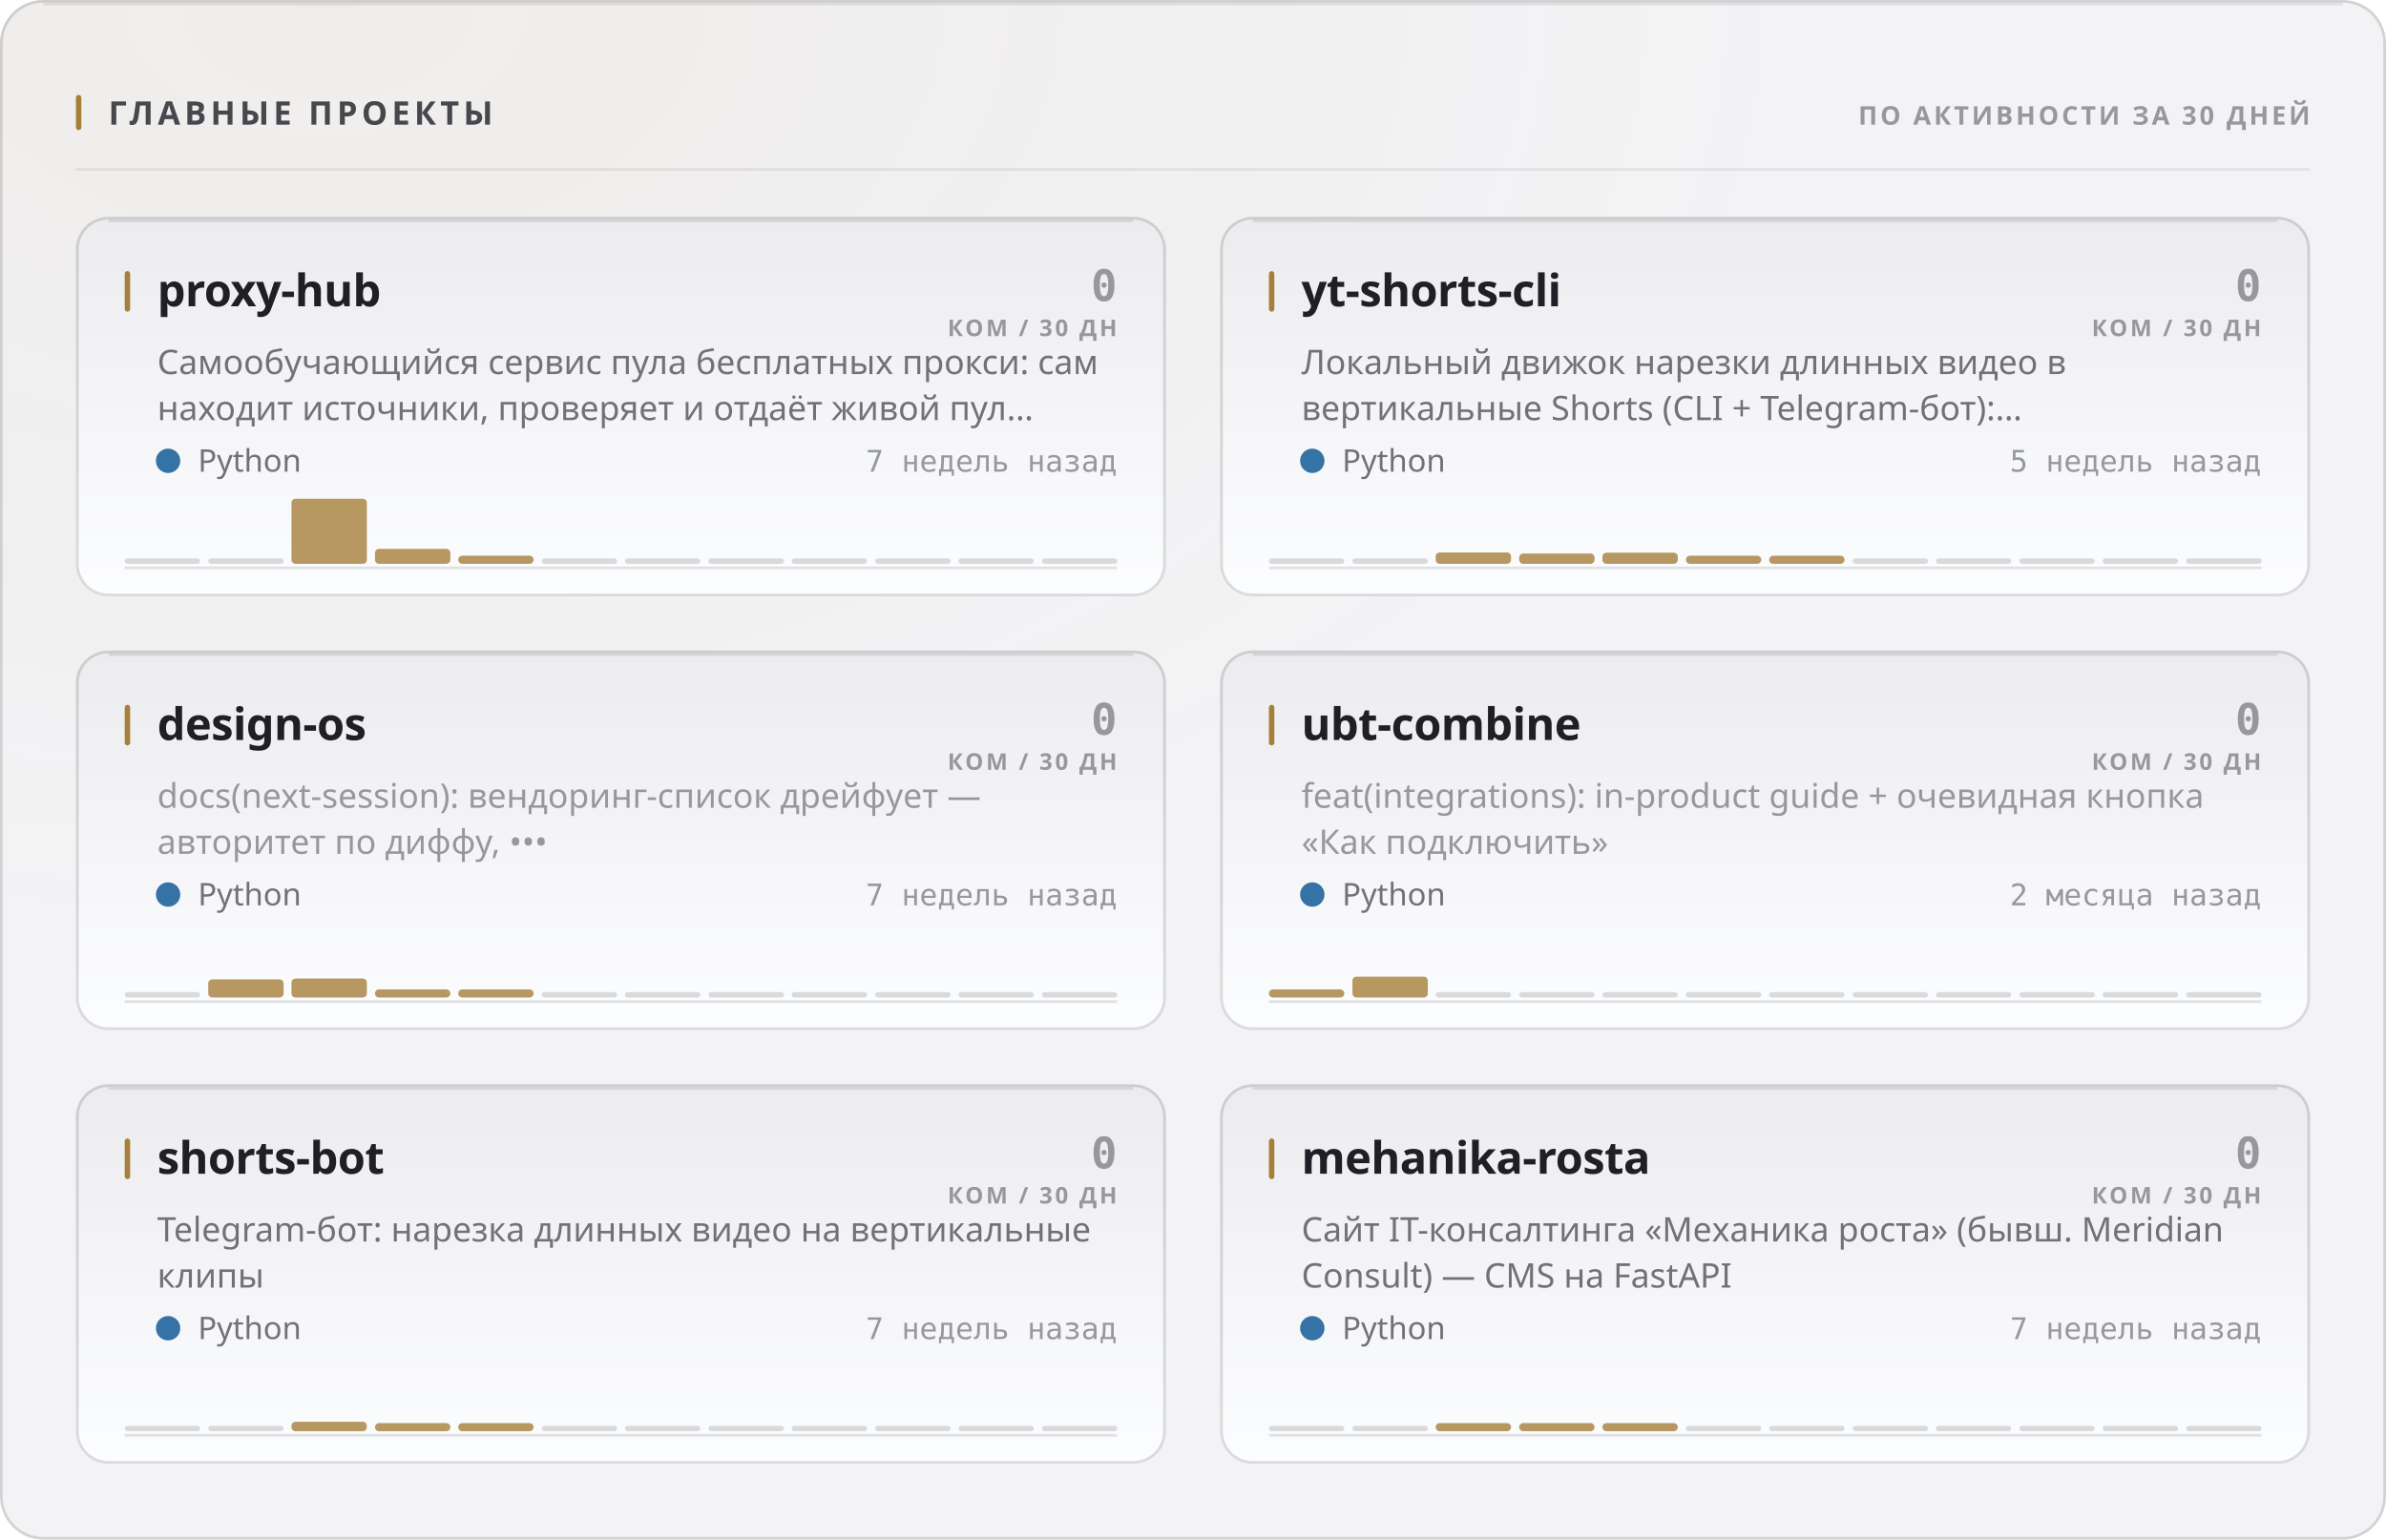
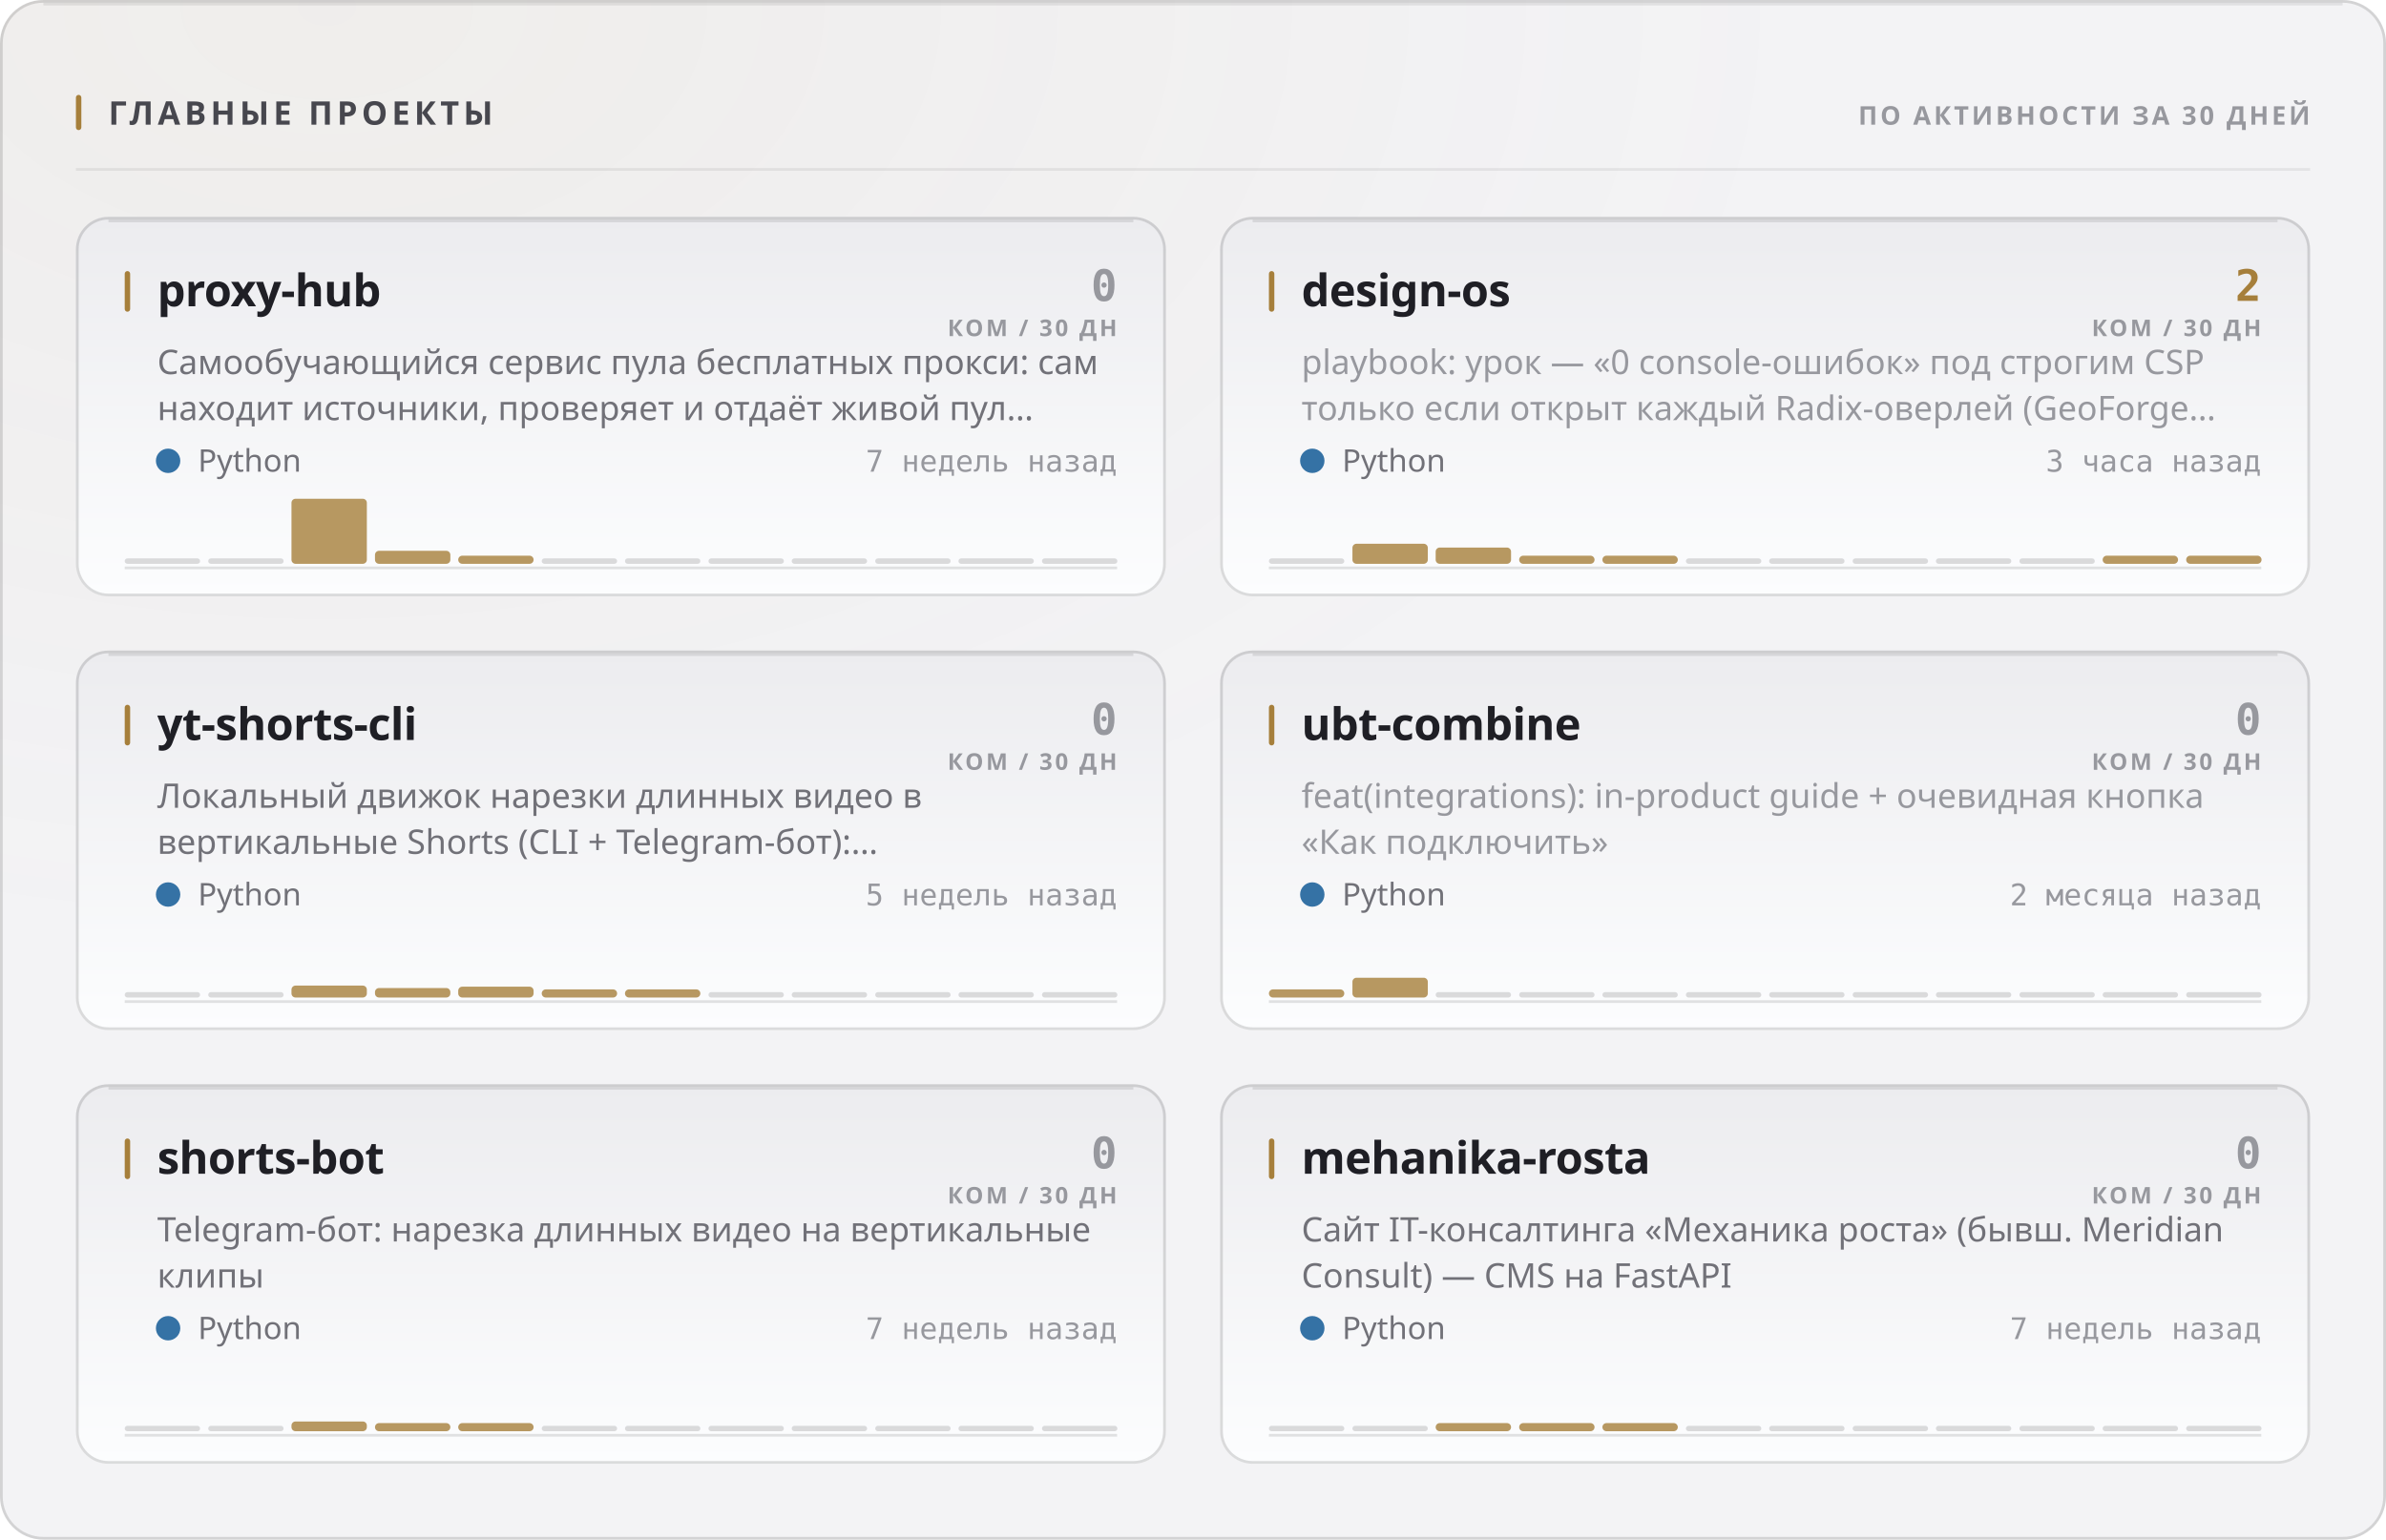
<svg xmlns="http://www.w3.org/2000/svg" width="880" height="568" viewBox="0 0 880 568" role="img">
  <style>
  text { font-family: -apple-system, BlinkMacSystemFont, 'Segoe UI', 'Noto Sans', Helvetica, Arial, sans-serif; }
  .mono { font-family: ui-monospace, 'SF Mono', 'Cascadia Mono', 'DejaVu Sans Mono', Menlo, Consolas, monospace; font-variant-numeric: tabular-nums; }
  .caps { letter-spacing: .1em; text-transform: uppercase; }

  @keyframes sheen  { from { transform: translateX(-120%); } to { transform: translateX(260%); } }
  @keyframes rise   { from { opacity: 0; transform: translateY(6px); } to { opacity: 1; transform: none; } }
  @keyframes slide  { from { opacity: 0; transform: translateX(-8px); } to { opacity: 1; transform: none; } }
  @keyframes grow   { from { transform: scaleY(0); } to { transform: scaleY(1); } }
  @keyframes widen  { from { transform: scaleX(0); } to { transform: scaleX(1); } }
  @keyframes draw   { from { stroke-dashoffset: 200; } to { stroke-dashoffset: 0; } }

  .sheen { animation: sheen 5.5s cubic-bezier(.45,0,.2,1) infinite; }
  .rise  { animation: rise .5s cubic-bezier(.16,1,.3,1) both; }
  .slide { animation: slide .42s cubic-bezier(.16,1,.3,1) both; }
  .bar   { transform-box: fill-box; transform-origin: 50% 100%;
           animation: grow .62s cubic-bezier(.16,1,.3,1) both; }
  .fill  { transform-box: fill-box; transform-origin: 0% 50%;
           animation: widen .8s cubic-bezier(.16,1,.3,1) both; }
  /* The hidden start state lives in the keyframes, never in the static rule.
     A renderer that ignores CSS animations then falls back to the FINISHED
     state — a drawn line, visible text — instead of an empty panel. */
  .spark { stroke-dasharray: 200;
           animation: draw 1.1s cubic-bezier(.16,1,.3,1) both; }

  @media (prefers-reduced-motion: reduce) {
    .sheen { animation: none; opacity: 0; }
    .rise, .slide, .bar, .fill, .spark { animation: none; opacity: 1; transform: none;
                                         stroke-dashoffset: 0; }
  }</style>
  <defs>
    <filter id="grain1" x="0" y="0" width="100%" height="100%">
      <feTurbulence type="fractalNoise" baseFrequency="0.82" numOctaves="3" stitchTiles="stitch" />
      <feColorMatrix type="saturate" values="0" />
    </filter>
    <radialGradient id="wash2" cx="14%" cy="0%" r="62%">
      <stop offset="0%" stop-color="#a67f3b" stop-opacity="0.05" />
      <stop offset="100%" stop-color="#a67f3b" stop-opacity="0" />
    </radialGradient>
    <linearGradient id="cardfill3" x1="0" y1="0" x2="0" y2="1">
      <stop offset="0%" stop-color="#ececef" />
      <stop offset="100%" stop-color="#fcfdfe" />
    </linearGradient>
    <linearGradient id="cardfill4" x1="0" y1="0" x2="0" y2="1">
      <stop offset="0%" stop-color="#ececef" />
      <stop offset="100%" stop-color="#fcfdfe" />
    </linearGradient>
    <linearGradient id="cardfill5" x1="0" y1="0" x2="0" y2="1">
      <stop offset="0%" stop-color="#ececef" />
      <stop offset="100%" stop-color="#fcfdfe" />
    </linearGradient>
    <linearGradient id="cardfill6" x1="0" y1="0" x2="0" y2="1">
      <stop offset="0%" stop-color="#ececef" />
      <stop offset="100%" stop-color="#fcfdfe" />
    </linearGradient>
    <linearGradient id="cardfill7" x1="0" y1="0" x2="0" y2="1">
      <stop offset="0%" stop-color="#ececef" />
      <stop offset="100%" stop-color="#fcfdfe" />
    </linearGradient>
    <linearGradient id="cardfill8" x1="0" y1="0" x2="0" y2="1">
      <stop offset="0%" stop-color="#ececef" />
      <stop offset="100%" stop-color="#fcfdfe" />
    </linearGradient>
  </defs>
  <rect width="880" height="568" rx="16" fill="#f3f3f5" />
  <rect width="880" height="568" rx="16" fill="url(#wash2)" />
  <rect width="880" height="568" rx="16" filter="url(#grain1)" opacity="0.035" style="mix-blend-mode:overlay" />
  <rect x=".5" y=".5" width="879" height="567" rx="15.5" fill="none" stroke="rgba(10,10,12,0.14)" />
  <path d="M16 1.5 H864" stroke="rgba(10,10,12,0.08)" stroke-width="1" fill="none" />
  <rect x="28" y="35" width="2" height="13" rx="1" fill="#a67f3b" />
  <text x="40" y="46" font-size="12" font-weight="700" fill="#47474e" letter-spacing="0.13em">ГЛАВНЫЕ ПРОЕКТЫ</text>
  <text x="852" y="46" font-size="9.5" font-weight="600" fill="#97989e" text-anchor="end" letter-spacing="0.11em">ПО АКТИВНОСТИ ЗА 30 ДНЕЙ</text>
  <path d="M28 62.5 H852" stroke="rgba(10,10,12,0.07)" stroke-width="1" />
  <g class="rise" opacity="1" style="">
    <rect x="28" y="80" width="402" height="140" rx="12" fill="url(#cardfill3)" />
    <rect x="28.5" y="80.5" width="401" height="139" rx="11.5" fill="none" stroke="rgba(10,10,12,0.14)" />
    <path d="M40 81.5 H418" stroke="rgba(10,10,12,0.1)" stroke-width="1" fill="none" />
    <rect x="46" y="100" width="2" height="15" rx="1" fill="#a67f3b" />
    <text x="58" y="113" font-size="16.5" font-weight="700" fill="#1f1f25" letter-spacing="-0.01em">proxy-hub</text>
    <text x="412" y="111" font-size="16" font-weight="700" fill="#97989e" text-anchor="end" class="mono">0</text>
    <text x="412" y="124" font-size="8.5" font-weight="600" fill="#97989e" text-anchor="end" letter-spacing="0.11em">КОМ / 30 ДН</text>
    <text x="58" y="138" font-size="12.5" font-weight="400" fill="#717178">Самообучающийся сервис пула бесплатных прокси: сам</text>
    <text x="58" y="155" font-size="12.5" font-weight="400" fill="#717178">находит источники, проверяет и отдаёт живой пул…</text>
    <circle cx="62" cy="170" r="4.5" fill="#3572A5" />
    <text x="73" y="174" font-size="11.5" font-weight="400" fill="#717178">Python</text>
    <text x="412" y="174" font-size="11" font-weight="400" fill="#97989e" text-anchor="end" class="mono">7 недель назад</text>
    <path d="M46 209.5 H412" stroke="rgba(10,10,12,0.112)" stroke-width="1" />
    <g class="bar" style="animation-delay:0.18s">
      <rect x="46.0" y="206.0" width="27.8" height="2" rx="1" fill="rgba(10,10,12,0.14)" />
      <rect x="76.8" y="206.0" width="27.8" height="2" rx="1" fill="rgba(10,10,12,0.14)" />
      <rect x="107.5" y="184.0" width="27.8" height="24.0" rx="1.5" fill="#a67f3b" opacity="0.8" />
-       <rect x="138.3" y="202.5" width="27.8" height="5.5" rx="1.5" fill="#a67f3b" opacity="0.8" />
+       <rect x="138.3" y="203.2" width="27.8" height="4.8" rx="1.5" fill="#a67f3b" opacity="0.8" />
      <rect x="169.0" y="205.0" width="27.8" height="3.0" rx="1.5" fill="#a67f3b" opacity="0.8" />
      <rect x="199.8" y="206.0" width="27.8" height="2" rx="1" fill="rgba(10,10,12,0.14)" />
      <rect x="230.5" y="206.0" width="27.8" height="2" rx="1" fill="rgba(10,10,12,0.14)" />
      <rect x="261.3" y="206.0" width="27.8" height="2" rx="1" fill="rgba(10,10,12,0.14)" />
      <rect x="292.0" y="206.0" width="27.8" height="2" rx="1" fill="rgba(10,10,12,0.14)" />
      <rect x="322.8" y="206.0" width="27.8" height="2" rx="1" fill="rgba(10,10,12,0.14)" />
      <rect x="353.5" y="206.0" width="27.8" height="2" rx="1" fill="rgba(10,10,12,0.14)" />
      <rect x="384.3" y="206.0" width="27.8" height="2" rx="1" fill="rgba(10,10,12,0.14)" />
    </g>
  </g>
  <g class="rise" opacity="1" style=" animation-delay:0.055s;">
    <rect x="450" y="80" width="402" height="140" rx="12" fill="url(#cardfill4)" />
    <rect x="450.5" y="80.5" width="401" height="139" rx="11.5" fill="none" stroke="rgba(10,10,12,0.14)" />
    <path d="M462 81.5 H840" stroke="rgba(10,10,12,0.1)" stroke-width="1" fill="none" />
    <rect x="468" y="100" width="2" height="15" rx="1" fill="#a67f3b" />
-     <text x="480" y="113" font-size="16.5" font-weight="700" fill="#1f1f25" letter-spacing="-0.01em">yt-shorts-cli</text>
-     <text x="834" y="111" font-size="16" font-weight="700" fill="#97989e" text-anchor="end" class="mono">0</text>
+     <text x="480" y="113" font-size="16.5" font-weight="700" fill="#1f1f25" letter-spacing="-0.01em">design-os</text>
+     <text x="834" y="111" font-size="16" font-weight="700" fill="#a67f3b" text-anchor="end" class="mono">2</text>
    <text x="834" y="124" font-size="8.5" font-weight="600" fill="#97989e" text-anchor="end" letter-spacing="0.11em">КОМ / 30 ДН</text>
-     <text x="480" y="138" font-size="12.5" font-weight="400" fill="#717178">Локальный движок нарезки длинных видео в</text>
-     <text x="480" y="155" font-size="12.5" font-weight="400" fill="#717178">вертикальные Shorts (CLI + Telegram-бот):…</text>
+     <text x="480" y="138" font-size="12.5" font-weight="400" fill="#97989e">playbook: урок — «0 console-ошибок» под строгим CSP</text>
+     <text x="480" y="155" font-size="12.5" font-weight="400" fill="#97989e">только если открыт каждый Radix-оверлей (GeoForge…</text>
    <circle cx="484" cy="170" r="4.5" fill="#3572A5" />
    <text x="495" y="174" font-size="11.5" font-weight="400" fill="#717178">Python</text>
-     <text x="834" y="174" font-size="11" font-weight="400" fill="#97989e" text-anchor="end" class="mono">5 недель назад</text>
+     <text x="834" y="174" font-size="11" font-weight="400" fill="#97989e" text-anchor="end" class="mono">3 часа назад</text>
    <path d="M468 209.5 H834" stroke="rgba(10,10,12,0.112)" stroke-width="1" />
    <g class="bar" style="animation-delay:0.24s">
      <rect x="468.0" y="206.0" width="27.8" height="2" rx="1" fill="rgba(10,10,12,0.14)" />
-       <rect x="498.8" y="206.0" width="27.8" height="2" rx="1" fill="rgba(10,10,12,0.14)" />
-       <rect x="529.5" y="203.8" width="27.8" height="4.2" rx="1.5" fill="#a67f3b" opacity="0.8" />
-       <rect x="560.3" y="204.2" width="27.8" height="3.8" rx="1.5" fill="#a67f3b" opacity="0.8" />
-       <rect x="591.0" y="203.9" width="27.8" height="4.1" rx="1.5" fill="#a67f3b" opacity="0.8" />
-       <rect x="621.8" y="205.0" width="27.8" height="3.0" rx="1.5" fill="#a67f3b" opacity="0.8" />
-       <rect x="652.5" y="205.0" width="27.8" height="3.0" rx="1.5" fill="#a67f3b" opacity="0.8" />
+       <rect x="498.8" y="200.6" width="27.8" height="7.4" rx="1.5" fill="#a67f3b" opacity="0.8" />
+       <rect x="529.5" y="202.0" width="27.8" height="6.0" rx="1.5" fill="#a67f3b" opacity="0.8" />
+       <rect x="560.3" y="205.0" width="27.8" height="3.0" rx="1.5" fill="#a67f3b" opacity="0.8" />
+       <rect x="591.0" y="205.0" width="27.8" height="3.0" rx="1.5" fill="#a67f3b" opacity="0.8" />
+       <rect x="621.8" y="206.0" width="27.8" height="2" rx="1" fill="rgba(10,10,12,0.14)" />
+       <rect x="652.5" y="206.0" width="27.8" height="2" rx="1" fill="rgba(10,10,12,0.14)" />
      <rect x="683.3" y="206.0" width="27.8" height="2" rx="1" fill="rgba(10,10,12,0.14)" />
      <rect x="714.0" y="206.0" width="27.8" height="2" rx="1" fill="rgba(10,10,12,0.14)" />
      <rect x="744.8" y="206.0" width="27.8" height="2" rx="1" fill="rgba(10,10,12,0.14)" />
-       <rect x="775.5" y="206.0" width="27.8" height="2" rx="1" fill="rgba(10,10,12,0.14)" />
-       <rect x="806.3" y="206.0" width="27.8" height="2" rx="1" fill="rgba(10,10,12,0.14)" />
+       <rect x="775.5" y="205.0" width="27.8" height="3.0" rx="1.5" fill="#a67f3b" opacity="0.8" />
+       <rect x="806.3" y="205.0" width="27.8" height="3.0" rx="1.5" fill="#a67f3b" opacity="0.8" />
    </g>
  </g>
  <g class="rise" opacity="1" style=" animation-delay:0.110s;">
    <rect x="28" y="240" width="402" height="140" rx="12" fill="url(#cardfill5)" />
    <rect x="28.5" y="240.5" width="401" height="139" rx="11.5" fill="none" stroke="rgba(10,10,12,0.14)" />
    <path d="M40 241.5 H418" stroke="rgba(10,10,12,0.1)" stroke-width="1" fill="none" />
    <rect x="46" y="260" width="2" height="15" rx="1" fill="#a67f3b" />
-     <text x="58" y="273" font-size="16.5" font-weight="700" fill="#1f1f25" letter-spacing="-0.01em">design-os</text>
+     <text x="58" y="273" font-size="16.5" font-weight="700" fill="#1f1f25" letter-spacing="-0.01em">yt-shorts-cli</text>
    <text x="412" y="271" font-size="16" font-weight="700" fill="#97989e" text-anchor="end" class="mono">0</text>
    <text x="412" y="284" font-size="8.5" font-weight="600" fill="#97989e" text-anchor="end" letter-spacing="0.11em">КОМ / 30 ДН</text>
-     <text x="58" y="298" font-size="12.5" font-weight="400" fill="#97989e">docs(next-session): вендоринг-список дрейфует —</text>
-     <text x="58" y="315" font-size="12.5" font-weight="400" fill="#97989e">авторитет по диффу, •••</text>
+     <text x="58" y="298" font-size="12.5" font-weight="400" fill="#717178">Локальный движок нарезки длинных видео в</text>
+     <text x="58" y="315" font-size="12.5" font-weight="400" fill="#717178">вертикальные Shorts (CLI + Telegram-бот):…</text>
    <circle cx="62" cy="330" r="4.5" fill="#3572A5" />
    <text x="73" y="334" font-size="11.5" font-weight="400" fill="#717178">Python</text>
-     <text x="412" y="334" font-size="11" font-weight="400" fill="#97989e" text-anchor="end" class="mono">7 недель назад</text>
+     <text x="412" y="334" font-size="11" font-weight="400" fill="#97989e" text-anchor="end" class="mono">5 недель назад</text>
    <path d="M46 369.5 H412" stroke="rgba(10,10,12,0.112)" stroke-width="1" />
    <g class="bar" style="animation-delay:0.3s">
      <rect x="46.0" y="366.0" width="27.8" height="2" rx="1" fill="rgba(10,10,12,0.14)" />
-       <rect x="76.8" y="361.3" width="27.8" height="6.7" rx="1.5" fill="#a67f3b" opacity="0.8" />
-       <rect x="107.5" y="361.0" width="27.8" height="7.0" rx="1.5" fill="#a67f3b" opacity="0.8" />
-       <rect x="138.3" y="365.0" width="27.8" height="3.0" rx="1.5" fill="#a67f3b" opacity="0.8" />
-       <rect x="169.0" y="365.0" width="27.8" height="3.0" rx="1.5" fill="#a67f3b" opacity="0.8" />
-       <rect x="199.8" y="366.0" width="27.8" height="2" rx="1" fill="rgba(10,10,12,0.14)" />
-       <rect x="230.5" y="366.0" width="27.8" height="2" rx="1" fill="rgba(10,10,12,0.14)" />
+       <rect x="76.8" y="366.0" width="27.8" height="2" rx="1" fill="rgba(10,10,12,0.14)" />
+       <rect x="107.5" y="363.6" width="27.8" height="4.4" rx="1.5" fill="#a67f3b" opacity="0.8" />
+       <rect x="138.3" y="364.5" width="27.8" height="3.5" rx="1.5" fill="#a67f3b" opacity="0.8" />
+       <rect x="169.0" y="364.0" width="27.8" height="4.0" rx="1.5" fill="#a67f3b" opacity="0.8" />
+       <rect x="199.8" y="365.0" width="27.8" height="3.0" rx="1.5" fill="#a67f3b" opacity="0.8" />
+       <rect x="230.5" y="365.0" width="27.8" height="3.0" rx="1.5" fill="#a67f3b" opacity="0.8" />
      <rect x="261.3" y="366.0" width="27.8" height="2" rx="1" fill="rgba(10,10,12,0.14)" />
      <rect x="292.0" y="366.0" width="27.8" height="2" rx="1" fill="rgba(10,10,12,0.14)" />
      <rect x="322.8" y="366.0" width="27.8" height="2" rx="1" fill="rgba(10,10,12,0.14)" />
      <rect x="353.5" y="366.0" width="27.8" height="2" rx="1" fill="rgba(10,10,12,0.14)" />
      <rect x="384.3" y="366.0" width="27.8" height="2" rx="1" fill="rgba(10,10,12,0.14)" />
    </g>
  </g>
  <g class="rise" opacity="1" style=" animation-delay:0.165s;">
    <rect x="450" y="240" width="402" height="140" rx="12" fill="url(#cardfill6)" />
    <rect x="450.5" y="240.5" width="401" height="139" rx="11.5" fill="none" stroke="rgba(10,10,12,0.14)" />
    <path d="M462 241.5 H840" stroke="rgba(10,10,12,0.1)" stroke-width="1" fill="none" />
    <rect x="468" y="260" width="2" height="15" rx="1" fill="#a67f3b" />
    <text x="480" y="273" font-size="16.5" font-weight="700" fill="#1f1f25" letter-spacing="-0.01em">ubt-combine</text>
    <text x="834" y="271" font-size="16" font-weight="700" fill="#97989e" text-anchor="end" class="mono">0</text>
    <text x="834" y="284" font-size="8.5" font-weight="600" fill="#97989e" text-anchor="end" letter-spacing="0.11em">КОМ / 30 ДН</text>
    <text x="480" y="298" font-size="12.5" font-weight="400" fill="#97989e">feat(integrations): in-product guide + очевидная кнопка</text>
    <text x="480" y="315" font-size="12.5" font-weight="400" fill="#97989e">«Как подключить»</text>
    <circle cx="484" cy="330" r="4.5" fill="#3572A5" />
    <text x="495" y="334" font-size="11.5" font-weight="400" fill="#717178">Python</text>
    <text x="834" y="334" font-size="11" font-weight="400" fill="#97989e" text-anchor="end" class="mono">2 месяца назад</text>
    <path d="M468 369.5 H834" stroke="rgba(10,10,12,0.112)" stroke-width="1" />
    <g class="bar" style="animation-delay:0.36s">
      <rect x="468.0" y="365.0" width="27.8" height="3.0" rx="1.5" fill="#a67f3b" opacity="0.8" />
-       <rect x="498.8" y="360.3" width="27.8" height="7.7" rx="1.5" fill="#a67f3b" opacity="0.8" />
+       <rect x="498.8" y="360.7" width="27.8" height="7.3" rx="1.5" fill="#a67f3b" opacity="0.8" />
      <rect x="529.5" y="366.0" width="27.8" height="2" rx="1" fill="rgba(10,10,12,0.14)" />
      <rect x="560.3" y="366.0" width="27.8" height="2" rx="1" fill="rgba(10,10,12,0.14)" />
      <rect x="591.0" y="366.0" width="27.8" height="2" rx="1" fill="rgba(10,10,12,0.14)" />
      <rect x="621.8" y="366.0" width="27.8" height="2" rx="1" fill="rgba(10,10,12,0.14)" />
      <rect x="652.5" y="366.0" width="27.8" height="2" rx="1" fill="rgba(10,10,12,0.14)" />
      <rect x="683.3" y="366.0" width="27.8" height="2" rx="1" fill="rgba(10,10,12,0.14)" />
      <rect x="714.0" y="366.0" width="27.8" height="2" rx="1" fill="rgba(10,10,12,0.14)" />
      <rect x="744.8" y="366.0" width="27.8" height="2" rx="1" fill="rgba(10,10,12,0.14)" />
      <rect x="775.5" y="366.0" width="27.8" height="2" rx="1" fill="rgba(10,10,12,0.14)" />
      <rect x="806.3" y="366.0" width="27.8" height="2" rx="1" fill="rgba(10,10,12,0.14)" />
    </g>
  </g>
  <g class="rise" opacity="1" style=" animation-delay:0.220s;">
    <rect x="28" y="400" width="402" height="140" rx="12" fill="url(#cardfill7)" />
    <rect x="28.5" y="400.5" width="401" height="139" rx="11.5" fill="none" stroke="rgba(10,10,12,0.14)" />
    <path d="M40 401.5 H418" stroke="rgba(10,10,12,0.1)" stroke-width="1" fill="none" />
    <rect x="46" y="420" width="2" height="15" rx="1" fill="#a67f3b" />
    <text x="58" y="433" font-size="16.5" font-weight="700" fill="#1f1f25" letter-spacing="-0.01em">shorts-bot</text>
    <text x="412" y="431" font-size="16" font-weight="700" fill="#97989e" text-anchor="end" class="mono">0</text>
    <text x="412" y="444" font-size="8.5" font-weight="600" fill="#97989e" text-anchor="end" letter-spacing="0.11em">КОМ / 30 ДН</text>
    <text x="58" y="458" font-size="12.5" font-weight="400" fill="#717178">Telegram-бот: нарезка длинных видео на вертикальные</text>
    <text x="58" y="475" font-size="12.5" font-weight="400" fill="#717178">клипы</text>
    <circle cx="62" cy="490" r="4.5" fill="#3572A5" />
    <text x="73" y="494" font-size="11.5" font-weight="400" fill="#717178">Python</text>
    <text x="412" y="494" font-size="11" font-weight="400" fill="#97989e" text-anchor="end" class="mono">7 недель назад</text>
    <path d="M46 529.5 H412" stroke="rgba(10,10,12,0.112)" stroke-width="1" />
    <g class="bar" style="animation-delay:0.42s">
      <rect x="46.0" y="526.0" width="27.8" height="2" rx="1" fill="rgba(10,10,12,0.14)" />
      <rect x="76.8" y="526.0" width="27.8" height="2" rx="1" fill="rgba(10,10,12,0.14)" />
-       <rect x="107.5" y="524.5" width="27.8" height="3.5" rx="1.5" fill="#a67f3b" opacity="0.8" />
+       <rect x="107.5" y="524.4" width="27.8" height="3.6" rx="1.5" fill="#a67f3b" opacity="0.8" />
      <rect x="138.3" y="525.0" width="27.8" height="3.0" rx="1.5" fill="#a67f3b" opacity="0.8" />
      <rect x="169.0" y="525.0" width="27.8" height="3.0" rx="1.5" fill="#a67f3b" opacity="0.8" />
      <rect x="199.8" y="526.0" width="27.8" height="2" rx="1" fill="rgba(10,10,12,0.14)" />
      <rect x="230.5" y="526.0" width="27.8" height="2" rx="1" fill="rgba(10,10,12,0.14)" />
      <rect x="261.3" y="526.0" width="27.8" height="2" rx="1" fill="rgba(10,10,12,0.14)" />
      <rect x="292.0" y="526.0" width="27.8" height="2" rx="1" fill="rgba(10,10,12,0.14)" />
      <rect x="322.8" y="526.0" width="27.8" height="2" rx="1" fill="rgba(10,10,12,0.14)" />
      <rect x="353.5" y="526.0" width="27.8" height="2" rx="1" fill="rgba(10,10,12,0.14)" />
      <rect x="384.3" y="526.0" width="27.8" height="2" rx="1" fill="rgba(10,10,12,0.14)" />
    </g>
  </g>
  <g class="rise" opacity="1" style=" animation-delay:0.275s;">
    <rect x="450" y="400" width="402" height="140" rx="12" fill="url(#cardfill8)" />
    <rect x="450.5" y="400.5" width="401" height="139" rx="11.5" fill="none" stroke="rgba(10,10,12,0.14)" />
    <path d="M462 401.5 H840" stroke="rgba(10,10,12,0.1)" stroke-width="1" fill="none" />
    <rect x="468" y="420" width="2" height="15" rx="1" fill="#a67f3b" />
    <text x="480" y="433" font-size="16.5" font-weight="700" fill="#1f1f25" letter-spacing="-0.01em">mehanika-rosta</text>
    <text x="834" y="431" font-size="16" font-weight="700" fill="#97989e" text-anchor="end" class="mono">0</text>
    <text x="834" y="444" font-size="8.5" font-weight="600" fill="#97989e" text-anchor="end" letter-spacing="0.11em">КОМ / 30 ДН</text>
    <text x="480" y="458" font-size="12.5" font-weight="400" fill="#717178">Сайт IT-консалтинга «Механика роста» (бывш. Meridian</text>
    <text x="480" y="475" font-size="12.5" font-weight="400" fill="#717178">Consult) — CMS на FastAPI</text>
    <circle cx="484" cy="490" r="4.5" fill="#3572A5" />
    <text x="495" y="494" font-size="11.5" font-weight="400" fill="#717178">Python</text>
    <text x="834" y="494" font-size="11" font-weight="400" fill="#97989e" text-anchor="end" class="mono">7 недель назад</text>
    <path d="M468 529.5 H834" stroke="rgba(10,10,12,0.112)" stroke-width="1" />
    <g class="bar" style="animation-delay:0.48s">
      <rect x="468.0" y="526.0" width="27.8" height="2" rx="1" fill="rgba(10,10,12,0.14)" />
      <rect x="498.8" y="526.0" width="27.8" height="2" rx="1" fill="rgba(10,10,12,0.14)" />
      <rect x="529.5" y="525.0" width="27.8" height="3.0" rx="1.5" fill="#a67f3b" opacity="0.8" />
      <rect x="560.3" y="525.0" width="27.8" height="3.0" rx="1.5" fill="#a67f3b" opacity="0.8" />
      <rect x="591.0" y="525.0" width="27.8" height="3.0" rx="1.5" fill="#a67f3b" opacity="0.8" />
      <rect x="621.8" y="526.0" width="27.8" height="2" rx="1" fill="rgba(10,10,12,0.14)" />
      <rect x="652.5" y="526.0" width="27.8" height="2" rx="1" fill="rgba(10,10,12,0.14)" />
      <rect x="683.3" y="526.0" width="27.8" height="2" rx="1" fill="rgba(10,10,12,0.14)" />
      <rect x="714.0" y="526.0" width="27.8" height="2" rx="1" fill="rgba(10,10,12,0.14)" />
      <rect x="744.8" y="526.0" width="27.8" height="2" rx="1" fill="rgba(10,10,12,0.14)" />
      <rect x="775.5" y="526.0" width="27.8" height="2" rx="1" fill="rgba(10,10,12,0.14)" />
      <rect x="806.3" y="526.0" width="27.8" height="2" rx="1" fill="rgba(10,10,12,0.14)" />
    </g>
  </g>
</svg>
